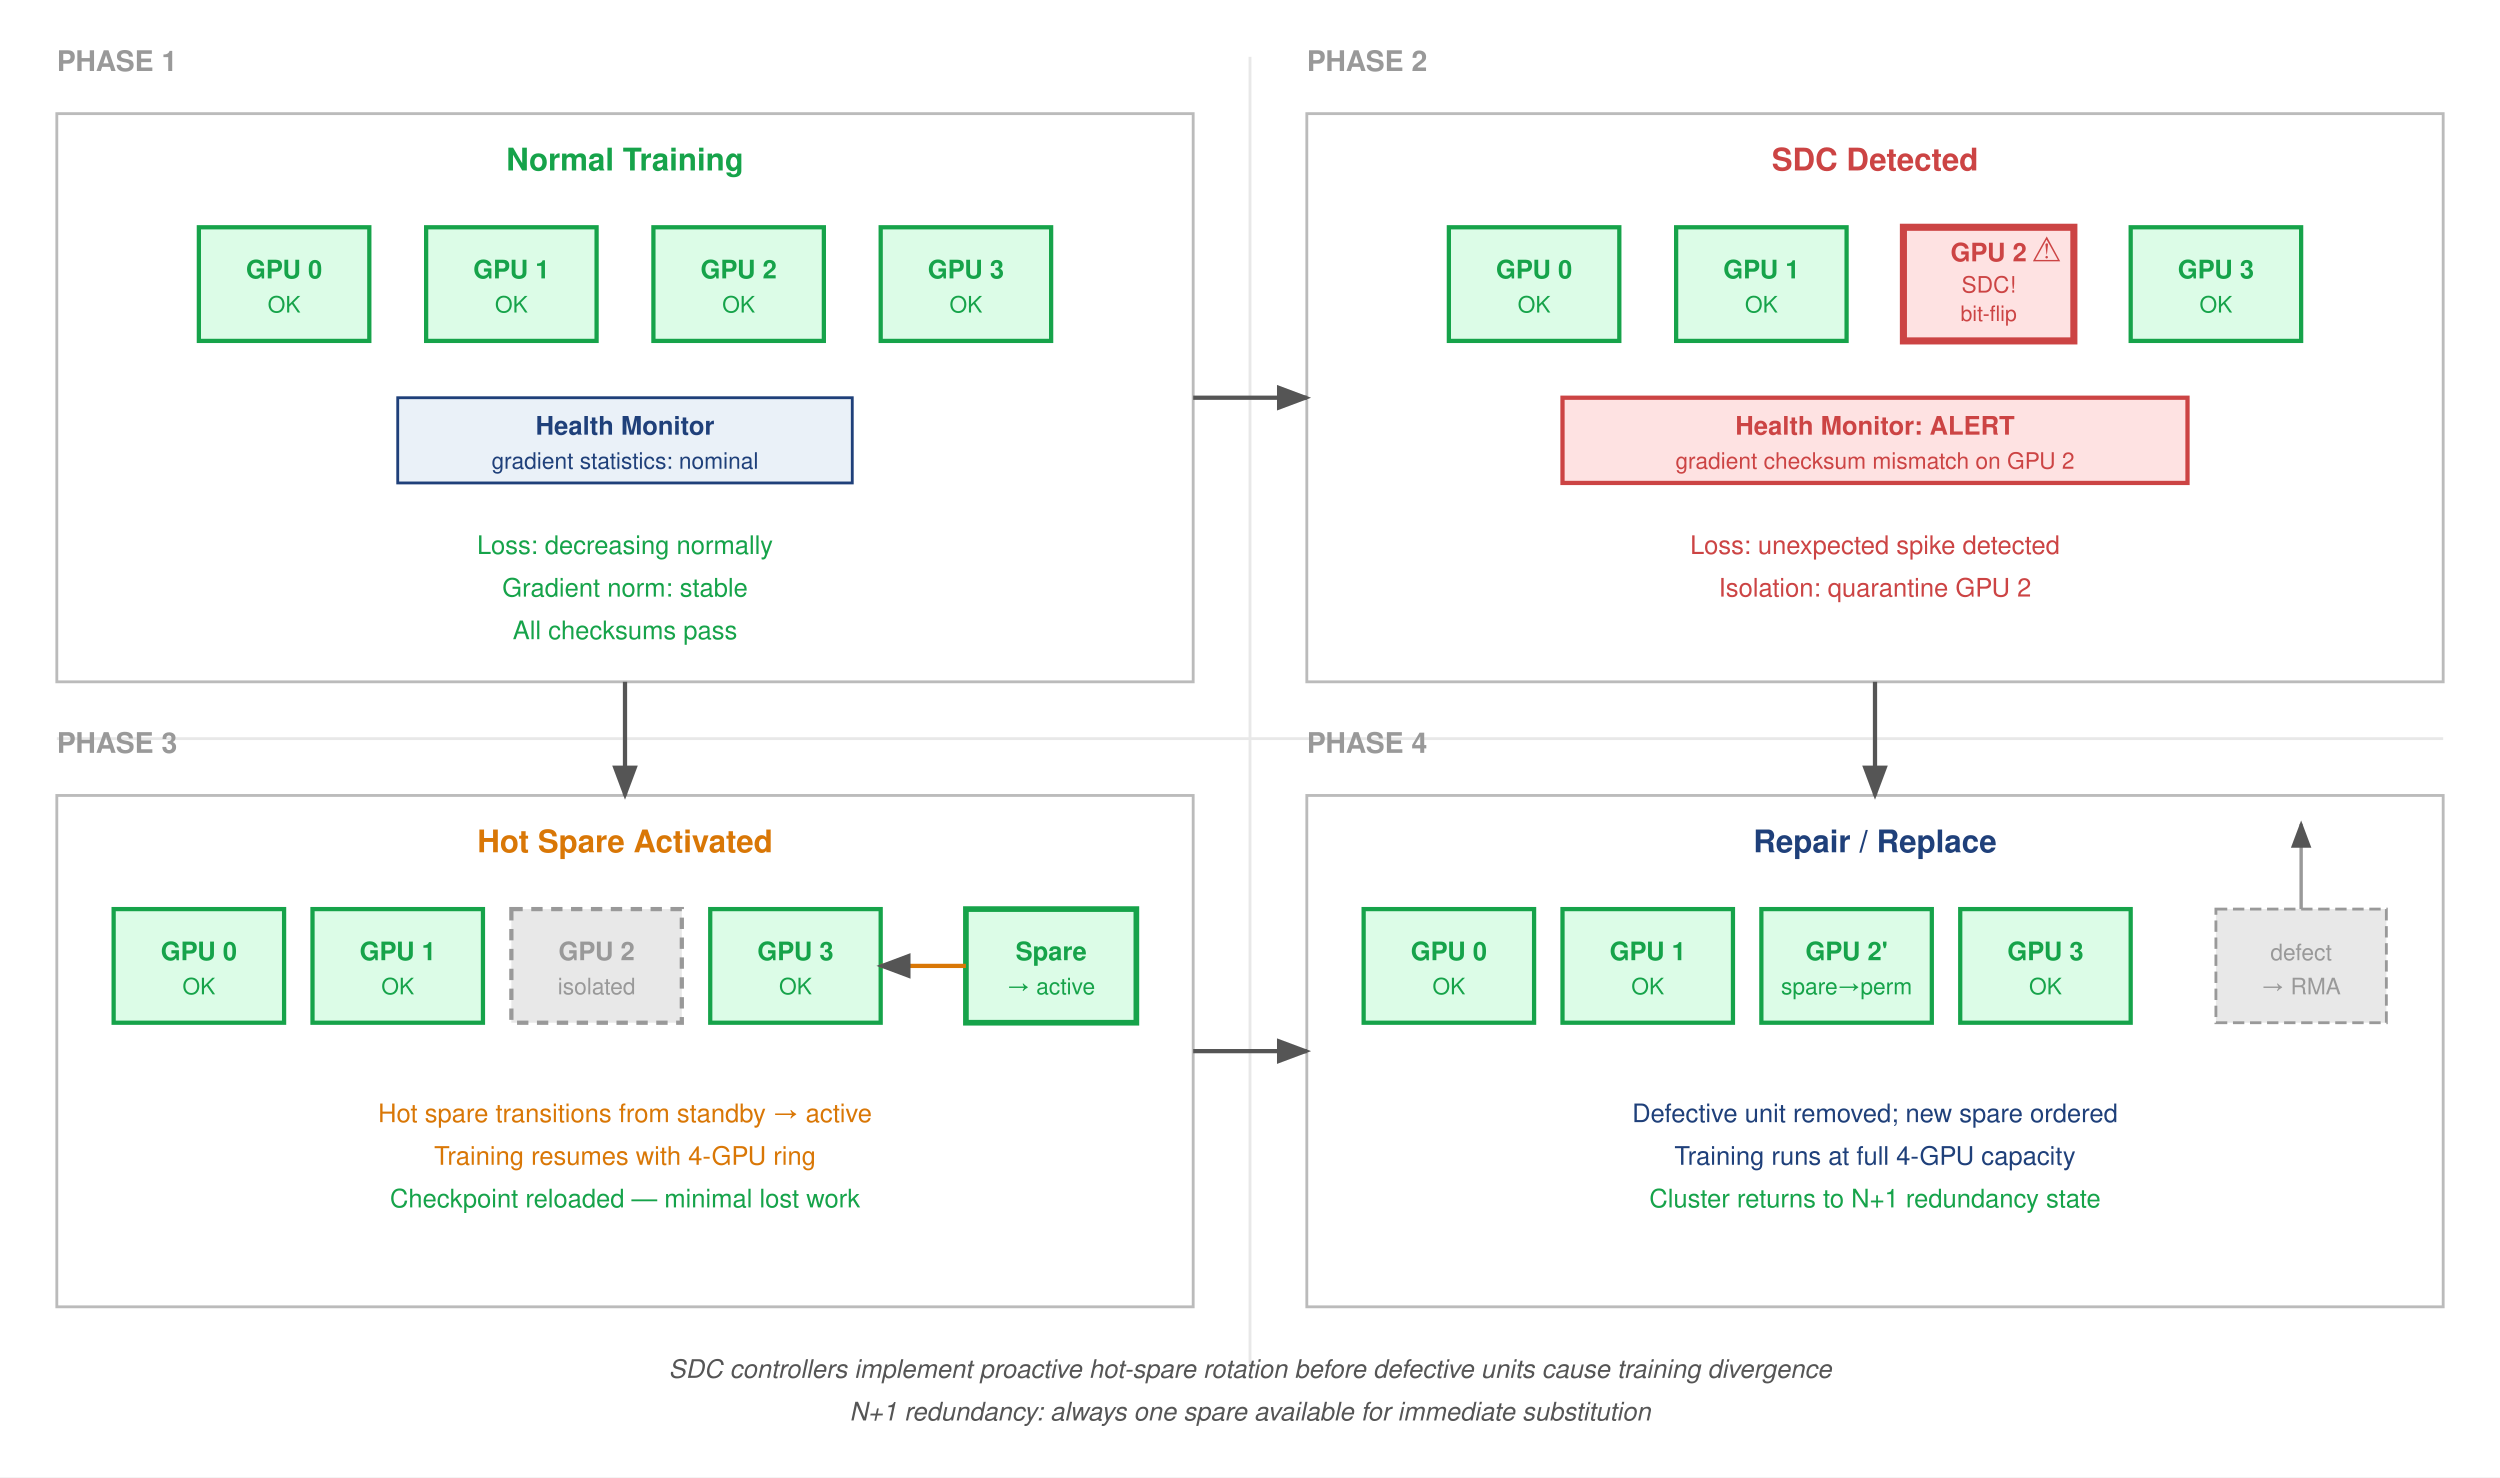
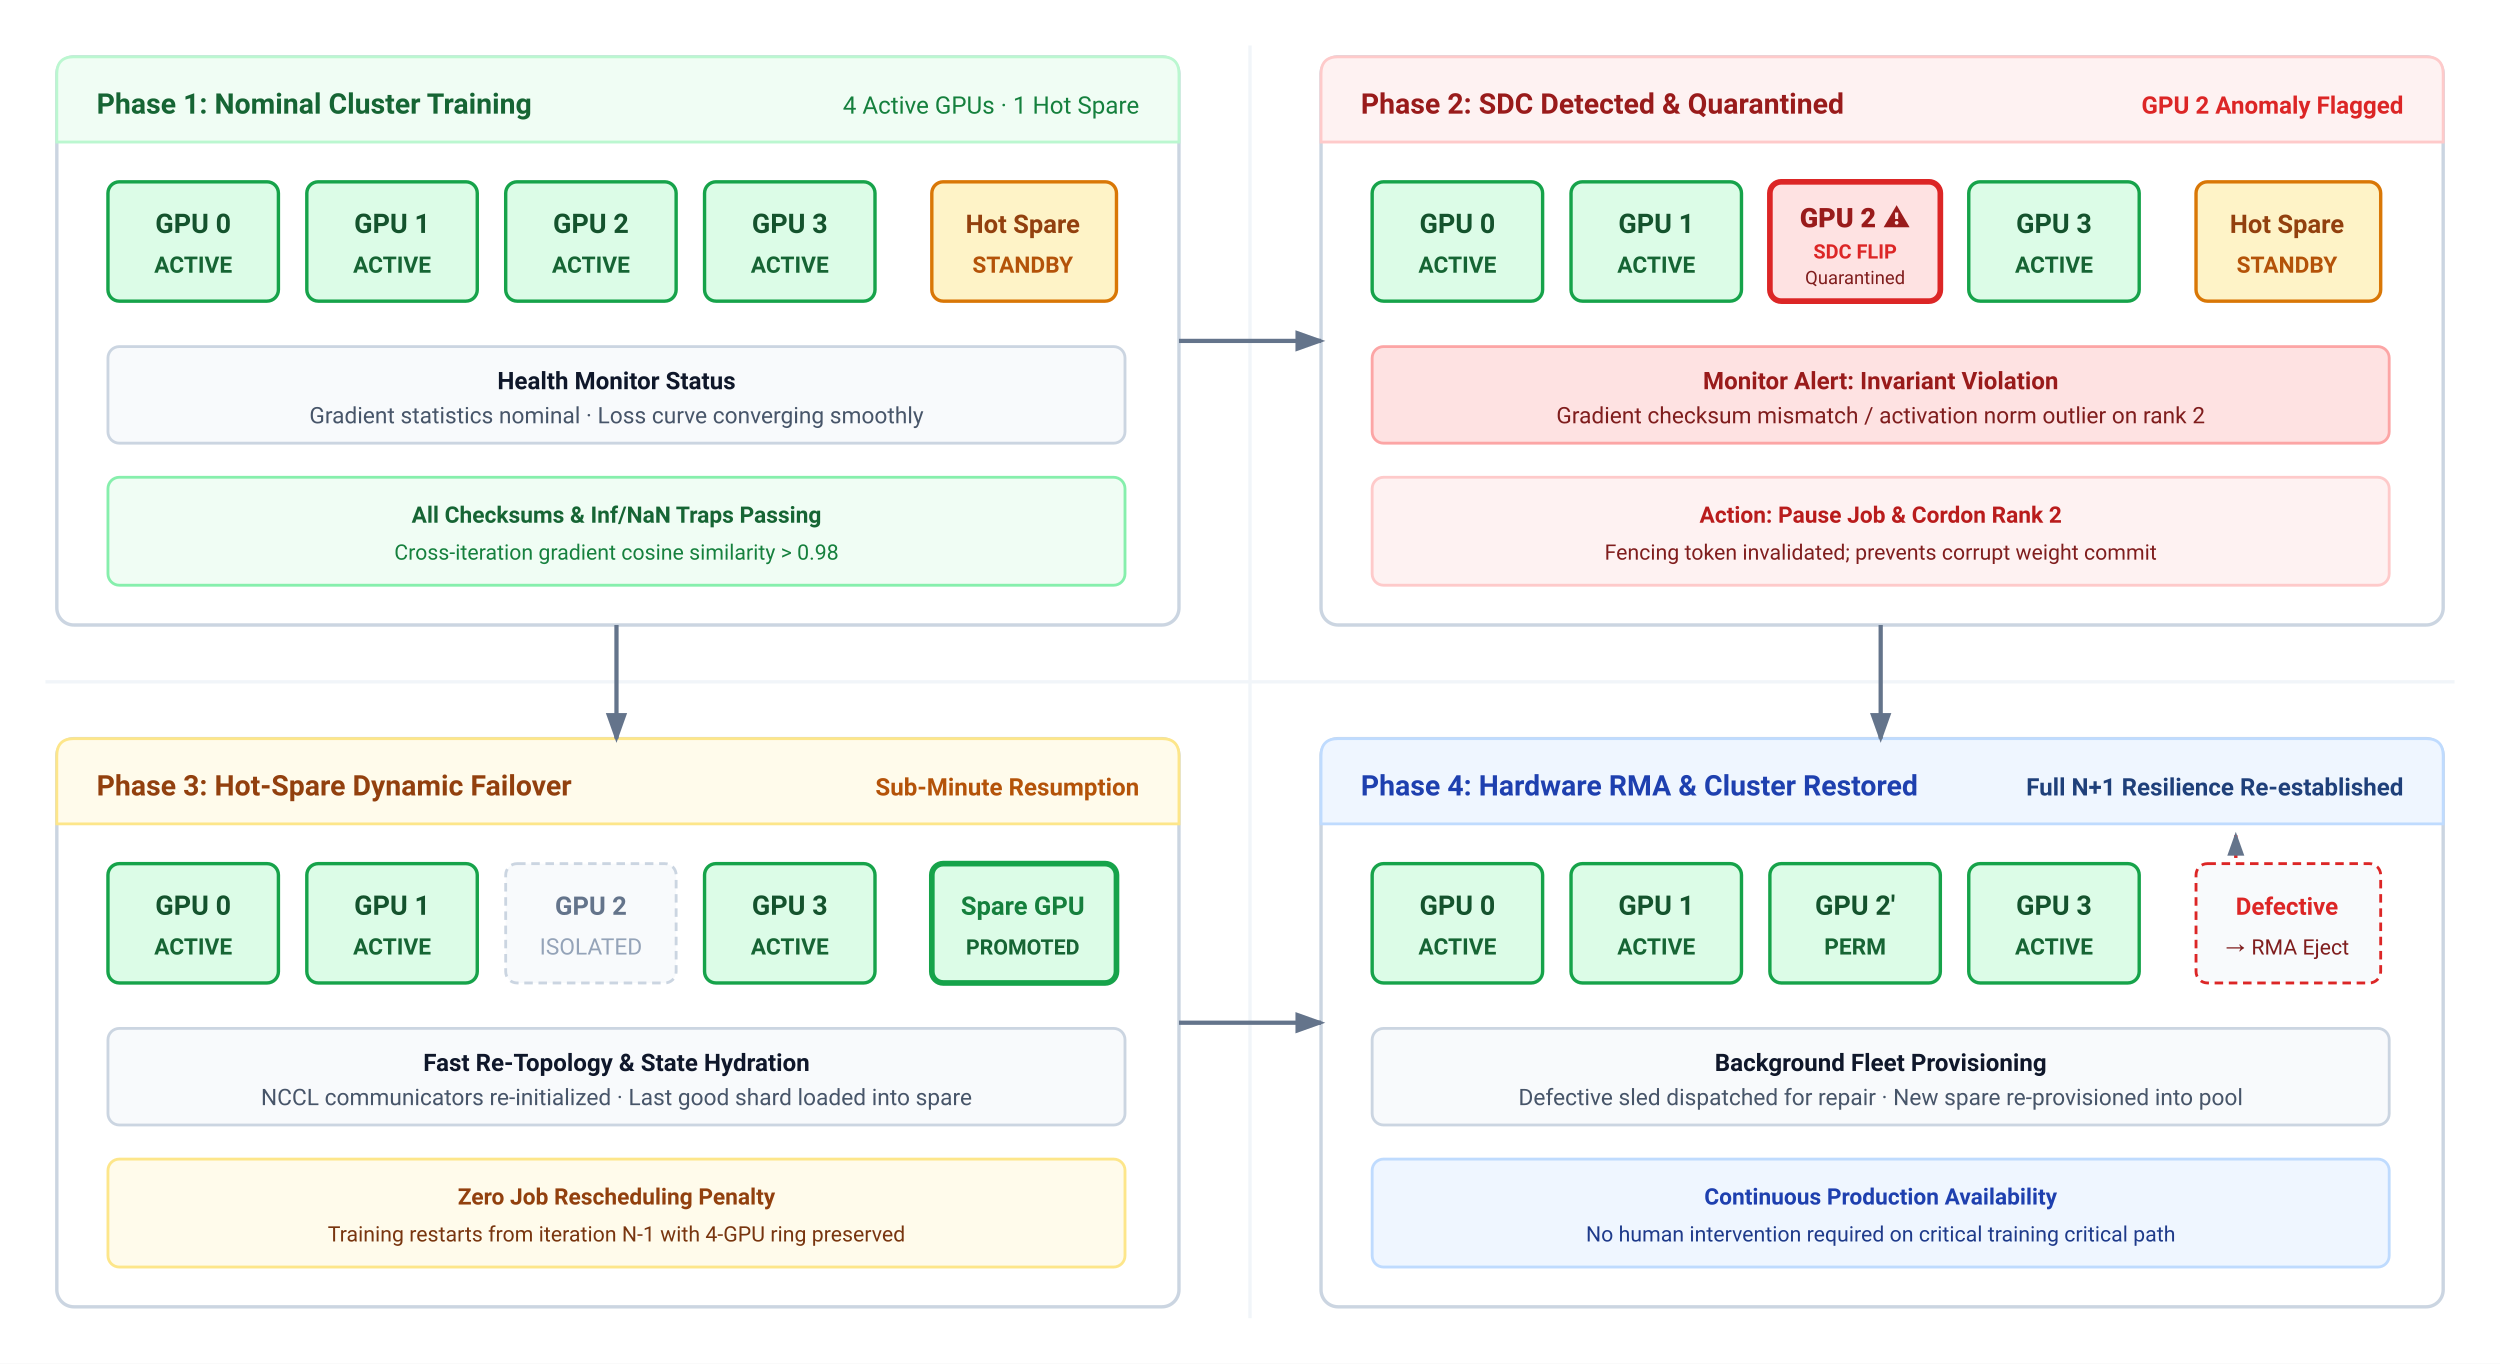
- <svg xmlns="http://www.w3.org/2000/svg" font-family="Helvetica Neue, Helvetica, Arial, sans-serif" viewBox="0 0 880 520">
+ <svg xmlns="http://www.w3.org/2000/svg" viewBox="0 0 880 480" width="100%" height="100%" font-family="-apple-system, BlinkMacSystemFont, 'Segoe UI', Roboto, Helvetica, Arial, sans-serif">
  <defs>
-     <marker id="arrowD" markerWidth="8" markerHeight="6" refX="7" refY="3" orient="auto">
-       <path d="M0,0 L8,3 L0,6 Z" fill="#555" />
+     <marker id="arrow" markerWidth="7" markerHeight="5" refX="6" refY="2.5" orient="auto">
+       <path d="M0,0 L7,2.5 L0,5 Z" fill="#64748b" />
+     </marker>
+     <marker id="arrow-amber" markerWidth="7" markerHeight="5" refX="6" refY="2.5" orient="auto">
+       <path d="M0,0 L7,2.5 L0,5 Z" fill="#d97706" />
    </marker>
  </defs>
-   <rect width="880" height="520" fill="#fff" />
-   <line x1="440" y1="20" x2="440" y2="480" stroke="#e8e8e8" stroke-width="1" />
-   <line x1="20" y1="260" x2="860" y2="260" stroke="#e8e8e8" stroke-width="1" />
-   <text x="20" y="25" text-anchor="start" font-size="10" fill="#999" font-weight="600">PHASE 1</text>
-   <text x="460" y="25" text-anchor="start" font-size="10" fill="#999" font-weight="600">PHASE 2</text>
-   <text x="20" y="265" text-anchor="start" font-size="10" fill="#999" font-weight="600">PHASE 3</text>
-   <text x="460" y="265" text-anchor="start" font-size="10" fill="#999" font-weight="600">PHASE 4</text>
-   <rect x="20" y="40" width="400" height="200" fill="#fff" stroke="#bbb" stroke-width="1" />
-   <text x="220" y="60" text-anchor="middle" font-size="11" font-weight="700" fill="#16A34A">Normal Training</text>
-   <g>
-     <rect x="70" y="80" width="60" height="40" fill="#DCFCE7" stroke="#16A34A" stroke-width="1.5" />
-     <text x="100" y="98" text-anchor="middle" font-size="9" font-weight="600" fill="#16A34A">GPU 0</text>
-     <text x="100" y="110" text-anchor="middle" font-size="8" fill="#16A34A">OK</text>
-     <rect x="150" y="80" width="60" height="40" fill="#DCFCE7" stroke="#16A34A" stroke-width="1.5" />
-     <text x="180" y="98" text-anchor="middle" font-size="9" font-weight="600" fill="#16A34A">GPU 1</text>
-     <text x="180" y="110" text-anchor="middle" font-size="8" fill="#16A34A">OK</text>
-     <rect x="230" y="80" width="60" height="40" fill="#DCFCE7" stroke="#16A34A" stroke-width="1.5" />
-     <text x="260" y="98" text-anchor="middle" font-size="9" font-weight="600" fill="#16A34A">GPU 2</text>
-     <text x="260" y="110" text-anchor="middle" font-size="8" fill="#16A34A">OK</text>
-     <rect x="310" y="80" width="60" height="40" fill="#DCFCE7" stroke="#16A34A" stroke-width="1.5" />
-     <text x="340" y="98" text-anchor="middle" font-size="9" font-weight="600" fill="#16A34A">GPU 3</text>
-     <text x="340" y="110" text-anchor="middle" font-size="8" fill="#16A34A">OK</text>
+   <rect width="880" height="480" fill="#ffffff" />
+   <line x1="440" y1="16" x2="440" y2="464" stroke="#f1f5f9" stroke-width="1.2" />
+   <line x1="16" y1="240" x2="864" y2="240" stroke="#f1f5f9" stroke-width="1.2" />
+   <g transform="translate(20, 20)">
+     <rect width="395" height="200" rx="6" fill="#ffffff" stroke="#cbd5e1" stroke-width="1.2" />
+     <path d="M 0,6 Q 0,0 6,0 L 389,0 Q 395,0 395,6 L 395,30 L 0,30 Z" fill="#f0fdf4" stroke="#bbf7d0" stroke-width="1" />
+     <text x="14" y="20" font-size="10" font-weight="700" fill="#166534">Phase 1: Nominal Cluster Training</text>
+     <text x="381" y="20" text-anchor="end" font-size="8.5" fill="#15803d">4 Active GPUs · 1 Hot Spare</text>
+     <g transform="translate(18, 44)">
+       <g transform="translate(0, 0)">
+         <rect width="60" height="42" rx="4" fill="#dcfce7" stroke="#16a34a" stroke-width="1.2" />
+         <text x="30" y="18" text-anchor="middle" font-size="9.5" font-weight="700" fill="#14532d">GPU 0</text>
+         <text x="30" y="32" text-anchor="middle" font-size="8" font-weight="600" fill="#166534">ACTIVE</text>
+       </g>
+       <g transform="translate(70, 0)">
+         <rect width="60" height="42" rx="4" fill="#dcfce7" stroke="#16a34a" stroke-width="1.2" />
+         <text x="30" y="18" text-anchor="middle" font-size="9.5" font-weight="700" fill="#14532d">GPU 1</text>
+         <text x="30" y="32" text-anchor="middle" font-size="8" font-weight="600" fill="#166534">ACTIVE</text>
+       </g>
+       <g transform="translate(140, 0)">
+         <rect width="60" height="42" rx="4" fill="#dcfce7" stroke="#16a34a" stroke-width="1.2" />
+         <text x="30" y="18" text-anchor="middle" font-size="9.5" font-weight="700" fill="#14532d">GPU 2</text>
+         <text x="30" y="32" text-anchor="middle" font-size="8" font-weight="600" fill="#166534">ACTIVE</text>
+       </g>
+       <g transform="translate(210, 0)">
+         <rect width="60" height="42" rx="4" fill="#dcfce7" stroke="#16a34a" stroke-width="1.2" />
+         <text x="30" y="18" text-anchor="middle" font-size="9.5" font-weight="700" fill="#14532d">GPU 3</text>
+         <text x="30" y="32" text-anchor="middle" font-size="8" font-weight="600" fill="#166534">ACTIVE</text>
+       </g>
+       <g transform="translate(290, 0)">
+         <rect width="65" height="42" rx="4" fill="#fef3c7" stroke="#d97706" stroke-width="1.2" />
+         <text x="32" y="18" text-anchor="middle" font-size="9" font-weight="700" fill="#92400e">Hot Spare</text>
+         <text x="32" y="32" text-anchor="middle" font-size="8" font-weight="600" fill="#b45309">STANDBY</text>
+       </g>
+     </g>
+     <g transform="translate(18, 102)">
+       <rect width="358" height="34" rx="4" fill="#f8fafc" stroke="#cbd5e1" stroke-width="1" />
+       <text x="179" y="15" text-anchor="middle" font-size="8.5" font-weight="700" fill="#0f172a">Health Monitor Status</text>
+       <text x="179" y="27" text-anchor="middle" font-size="8" fill="#475569">Gradient statistics nominal · Loss curve converging smoothly</text>
+     </g>
+     <g transform="translate(18, 148)">
+       <rect width="358" height="38" rx="4" fill="#f0fdf4" stroke="#86efac" stroke-width="1" />
+       <text x="179" y="16" text-anchor="middle" font-size="8" font-weight="700" fill="#166534">All Checksums &amp; Inf/NaN Traps Passing</text>
+       <text x="179" y="29" text-anchor="middle" font-size="7.5" fill="#15803d">Cross-iteration gradient cosine similarity &gt; 0.98</text>
+     </g>
  </g>
-   <rect x="140" y="140" width="160" height="30" fill="#EAF1F8" stroke="#1F407A" stroke-width="1" />
-   <text x="220" y="153" text-anchor="middle" font-size="9" font-weight="600" fill="#1F407A">Health Monitor</text>
-   <text x="220" y="165" text-anchor="middle" font-size="8" fill="#1F407A">gradient statistics: nominal</text>
-   <text x="220" y="195" text-anchor="middle" font-size="9" fill="#16A34A">Loss: decreasing normally</text>
-   <text x="220" y="210" text-anchor="middle" font-size="9" fill="#16A34A">Gradient norm: stable</text>
-   <text x="220" y="225" text-anchor="middle" font-size="9" fill="#16A34A">All checksums pass</text>
-   <rect x="460" y="40" width="400" height="200" fill="#fff" stroke="#bbb" stroke-width="1" />
-   <text x="660" y="60" text-anchor="middle" font-size="11" font-weight="700" fill="#c44">SDC Detected</text>
-   <g>
-     <rect x="510" y="80" width="60" height="40" fill="#DCFCE7" stroke="#16A34A" stroke-width="1.5" />
-     <text x="540" y="98" text-anchor="middle" font-size="9" font-weight="600" fill="#16A34A">GPU 0</text>
-     <text x="540" y="110" text-anchor="middle" font-size="8" fill="#16A34A">OK</text>
-     <rect x="590" y="80" width="60" height="40" fill="#DCFCE7" stroke="#16A34A" stroke-width="1.5" />
-     <text x="620" y="98" text-anchor="middle" font-size="9" font-weight="600" fill="#16A34A">GPU 1</text>
-     <text x="620" y="110" text-anchor="middle" font-size="8" fill="#16A34A">OK</text>
-     <rect x="670" y="80" width="60" height="40" fill="#FEE2E2" stroke="#c44" stroke-width="2.5" />
-     <text x="700" y="92" text-anchor="middle" font-size="9" font-weight="700" fill="#c44">GPU 2</text>
-     <text x="700" y="103" text-anchor="middle" font-size="8" fill="#c44">SDC!</text>
-     <text x="700" y="113" text-anchor="middle" font-size="7.5" fill="#c44">bit-flip</text>
-     <text x="715" y="92" font-size="12" fill="#c44" font-weight="700">⚠</text>
-     <rect x="750" y="80" width="60" height="40" fill="#DCFCE7" stroke="#16A34A" stroke-width="1.5" />
-     <text x="780" y="98" text-anchor="middle" font-size="9" font-weight="600" fill="#16A34A">GPU 3</text>
-     <text x="780" y="110" text-anchor="middle" font-size="8" fill="#16A34A">OK</text>
+   <g transform="translate(465, 20)">
+     <rect width="395" height="200" rx="6" fill="#ffffff" stroke="#cbd5e1" stroke-width="1.2" />
+     <path d="M 0,6 Q 0,0 6,0 L 389,0 Q 395,0 395,6 L 395,30 L 0,30 Z" fill="#fef2f2" stroke="#fecaca" stroke-width="1" />
+     <text x="14" y="20" font-size="10" font-weight="700" fill="#991b1b">Phase 2: SDC Detected &amp; Quarantined</text>
+     <text x="381" y="20" text-anchor="end" font-size="8.5" font-weight="700" fill="#dc2626">GPU 2 Anomaly Flagged</text>
+     <g transform="translate(18, 44)">
+       <g transform="translate(0, 0)">
+         <rect width="60" height="42" rx="4" fill="#dcfce7" stroke="#16a34a" stroke-width="1.2" />
+         <text x="30" y="18" text-anchor="middle" font-size="9.5" font-weight="700" fill="#14532d">GPU 0</text>
+         <text x="30" y="32" text-anchor="middle" font-size="8" font-weight="600" fill="#166534">ACTIVE</text>
+       </g>
+       <g transform="translate(70, 0)">
+         <rect width="60" height="42" rx="4" fill="#dcfce7" stroke="#16a34a" stroke-width="1.2" />
+         <text x="30" y="18" text-anchor="middle" font-size="9.5" font-weight="700" fill="#14532d">GPU 1</text>
+         <text x="30" y="32" text-anchor="middle" font-size="8" font-weight="600" fill="#166534">ACTIVE</text>
+       </g>
+       <g transform="translate(140, 0)">
+         <rect width="60" height="42" rx="4" fill="#fee2e2" stroke="#dc2626" stroke-width="2" />
+         <text x="30" y="16" text-anchor="middle" font-size="9.5" font-weight="800" fill="#991b1b">GPU 2 ⚠</text>
+         <text x="30" y="27" text-anchor="middle" font-size="7" font-weight="700" fill="#dc2626">SDC FLIP</text>
+         <text x="30" y="36" text-anchor="middle" font-size="6.5" fill="#7f1d1d">Quarantined</text>
+       </g>
+       <g transform="translate(210, 0)">
+         <rect width="60" height="42" rx="4" fill="#dcfce7" stroke="#16a34a" stroke-width="1.2" />
+         <text x="30" y="18" text-anchor="middle" font-size="9.5" font-weight="700" fill="#14532d">GPU 3</text>
+         <text x="30" y="32" text-anchor="middle" font-size="8" font-weight="600" fill="#166534">ACTIVE</text>
+       </g>
+       <g transform="translate(290, 0)">
+         <rect width="65" height="42" rx="4" fill="#fef3c7" stroke="#d97706" stroke-width="1.2" />
+         <text x="32" y="18" text-anchor="middle" font-size="9" font-weight="700" fill="#92400e">Hot Spare</text>
+         <text x="32" y="32" text-anchor="middle" font-size="8" font-weight="600" fill="#b45309">STANDBY</text>
+       </g>
+     </g>
+     <g transform="translate(18, 102)">
+       <rect width="358" height="34" rx="4" fill="#fee2e2" stroke="#fca5a5" stroke-width="1" />
+       <text x="179" y="15" text-anchor="middle" font-size="8.5" font-weight="700" fill="#991b1b">Monitor Alert: Invariant Violation</text>
+       <text x="179" y="27" text-anchor="middle" font-size="8" fill="#7f1d1d">Gradient checksum mismatch / activation norm outlier on rank 2</text>
+     </g>
+     <g transform="translate(18, 148)">
+       <rect width="358" height="38" rx="4" fill="#fef2f2" stroke="#fecaca" stroke-width="1" />
+       <text x="179" y="16" text-anchor="middle" font-size="8" font-weight="700" fill="#b91c1c">Action: Pause Job &amp; Cordon Rank 2</text>
+       <text x="179" y="29" text-anchor="middle" font-size="7.5" fill="#7f1d1d">Fencing token invalidated; prevents corrupt weight commit</text>
+     </g>
  </g>
-   <rect x="550" y="140" width="220" height="30" fill="#FEE2E2" stroke="#c44" stroke-width="1.5" />
-   <text x="660" y="153" text-anchor="middle" font-size="9" font-weight="600" fill="#c44">Health Monitor: ALERT</text>
-   <text x="660" y="165" text-anchor="middle" font-size="8" fill="#c44">gradient checksum mismatch on GPU 2</text>
-   <text x="660" y="195" text-anchor="middle" font-size="9" fill="#c44">Loss: unexpected spike detected</text>
-   <text x="660" y="210" text-anchor="middle" font-size="9" fill="#c44">Isolation: quarantine GPU 2</text>
-   <rect x="20" y="280" width="400" height="180" fill="#fff" stroke="#bbb" stroke-width="1" />
-   <text x="220" y="300" text-anchor="middle" font-size="11" font-weight="700" fill="#D97706">Hot Spare Activated</text>
-   <g>
-     <rect x="40" y="320" width="60" height="40" fill="#DCFCE7" stroke="#16A34A" stroke-width="1.5" />
-     <text x="70" y="338" text-anchor="middle" font-size="9" font-weight="600" fill="#16A34A">GPU 0</text>
-     <text x="70" y="350" text-anchor="middle" font-size="8" fill="#16A34A">OK</text>
-     <rect x="110" y="320" width="60" height="40" fill="#DCFCE7" stroke="#16A34A" stroke-width="1.5" />
-     <text x="140" y="338" text-anchor="middle" font-size="9" font-weight="600" fill="#16A34A">GPU 1</text>
-     <text x="140" y="350" text-anchor="middle" font-size="8" fill="#16A34A">OK</text>
-     <rect x="180" y="320" width="60" height="40" fill="#e8e8e8" stroke="#999" stroke-width="1.5" stroke-dasharray="4,3" />
-     <text x="210" y="338" text-anchor="middle" font-size="9" font-weight="600" fill="#999">GPU 2</text>
-     <text x="210" y="350" text-anchor="middle" font-size="8" fill="#999">isolated</text>
-     <rect x="250" y="320" width="60" height="40" fill="#DCFCE7" stroke="#16A34A" stroke-width="1.5" />
-     <text x="280" y="338" text-anchor="middle" font-size="9" font-weight="600" fill="#16A34A">GPU 3</text>
-     <text x="280" y="350" text-anchor="middle" font-size="8" fill="#16A34A">OK</text>
-     <rect x="340" y="320" width="60" height="40" fill="#DCFCE7" stroke="#16A34A" stroke-width="2" />
-     <text x="370" y="338" text-anchor="middle" font-size="9" font-weight="700" fill="#16A34A">Spare</text>
-     <text x="370" y="350" text-anchor="middle" font-size="8" fill="#16A34A">→ active</text>
-     <line x1="340" y1="340" x2="310" y2="340" stroke="#D97706" stroke-width="1.5" marker-end="url(#arrowD)" />
+   <g transform="translate(20, 260)">
+     <rect width="395" height="200" rx="6" fill="#ffffff" stroke="#cbd5e1" stroke-width="1.2" />
+     <path d="M 0,6 Q 0,0 6,0 L 389,0 Q 395,0 395,6 L 395,30 L 0,30 Z" fill="#fffbeb" stroke="#fde68a" stroke-width="1" />
+     <text x="14" y="20" font-size="10" font-weight="700" fill="#92400e">Phase 3: Hot-Spare Dynamic Failover</text>
+     <text x="381" y="20" text-anchor="end" font-size="8.5" font-weight="700" fill="#b45309">Sub-Minute Resumption</text>
+     <g transform="translate(18, 44)">
+       <g transform="translate(0, 0)">
+         <rect width="60" height="42" rx="4" fill="#dcfce7" stroke="#16a34a" stroke-width="1.2" />
+         <text x="30" y="18" text-anchor="middle" font-size="9.5" font-weight="700" fill="#14532d">GPU 0</text>
+         <text x="30" y="32" text-anchor="middle" font-size="8" font-weight="600" fill="#166534">ACTIVE</text>
+       </g>
+       <g transform="translate(70, 0)">
+         <rect width="60" height="42" rx="4" fill="#dcfce7" stroke="#16a34a" stroke-width="1.2" />
+         <text x="30" y="18" text-anchor="middle" font-size="9.5" font-weight="700" fill="#14532d">GPU 1</text>
+         <text x="30" y="32" text-anchor="middle" font-size="8" font-weight="600" fill="#166534">ACTIVE</text>
+       </g>
+       <g transform="translate(140, 0)">
+         <rect width="60" height="42" rx="4" fill="#f8fafc" stroke="#cbd5e1" stroke-width="1" stroke-dasharray="3 2" />
+         <text x="30" y="18" text-anchor="middle" font-size="9" font-weight="600" fill="#64748b">GPU 2</text>
+         <text x="30" y="32" text-anchor="middle" font-size="8" fill="#94a3b8">ISOLATED</text>
+       </g>
+       <g transform="translate(210, 0)">
+         <rect width="60" height="42" rx="4" fill="#dcfce7" stroke="#16a34a" stroke-width="1.2" />
+         <text x="30" y="18" text-anchor="middle" font-size="9.5" font-weight="700" fill="#14532d">GPU 3</text>
+         <text x="30" y="32" text-anchor="middle" font-size="8" font-weight="600" fill="#166534">ACTIVE</text>
+       </g>
+       <g transform="translate(290, 0)">
+         <rect width="65" height="42" rx="4" fill="#dcfce7" stroke="#16a34a" stroke-width="2" />
+         <text x="32" y="18" text-anchor="middle" font-size="9" font-weight="700" fill="#15803d">Spare GPU</text>
+         <text x="32" y="32" text-anchor="middle" font-size="7.5" font-weight="700" fill="#166534">PROMOTED</text>
+       </g>
+     </g>
+     <g transform="translate(18, 102)">
+       <rect width="358" height="34" rx="4" fill="#f8fafc" stroke="#cbd5e1" stroke-width="1" />
+       <text x="179" y="15" text-anchor="middle" font-size="8.5" font-weight="700" fill="#0f172a">Fast Re-Topology &amp; State Hydration</text>
+       <text x="179" y="27" text-anchor="middle" font-size="8" fill="#475569">NCCL communicators re-initialized · Last good shard loaded into spare</text>
+     </g>
+     <g transform="translate(18, 148)">
+       <rect width="358" height="38" rx="4" fill="#fffbeb" stroke="#fde68a" stroke-width="1" />
+       <text x="179" y="16" text-anchor="middle" font-size="8" font-weight="700" fill="#92400e">Zero Job Rescheduling Penalty</text>
+       <text x="179" y="29" text-anchor="middle" font-size="7.5" fill="#78350f">Training restarts from iteration N-1 with 4-GPU ring preserved</text>
+     </g>
  </g>
-   <text x="220" y="395" text-anchor="middle" font-size="9" fill="#D97706">Hot spare transitions from standby → active</text>
-   <text x="220" y="410" text-anchor="middle" font-size="9" fill="#D97706">Training resumes with 4-GPU ring</text>
-   <text x="220" y="425" text-anchor="middle" font-size="9" fill="#16A34A">Checkpoint reloaded — minimal lost work</text>
-   <rect x="460" y="280" width="400" height="180" fill="#fff" stroke="#bbb" stroke-width="1" />
-   <text x="660" y="300" text-anchor="middle" font-size="11" font-weight="700" fill="#1F407A">Repair / Replace</text>
-   <g>
-     <rect x="480" y="320" width="60" height="40" fill="#DCFCE7" stroke="#16A34A" stroke-width="1.5" />
-     <text x="510" y="338" text-anchor="middle" font-size="9" font-weight="600" fill="#16A34A">GPU 0</text>
-     <text x="510" y="350" text-anchor="middle" font-size="8" fill="#16A34A">OK</text>
-     <rect x="550" y="320" width="60" height="40" fill="#DCFCE7" stroke="#16A34A" stroke-width="1.5" />
-     <text x="580" y="338" text-anchor="middle" font-size="9" font-weight="600" fill="#16A34A">GPU 1</text>
-     <text x="580" y="350" text-anchor="middle" font-size="8" fill="#16A34A">OK</text>
-     <rect x="620" y="320" width="60" height="40" fill="#DCFCE7" stroke="#16A34A" stroke-width="1.5" />
-     <text x="650" y="338" text-anchor="middle" font-size="9" font-weight="600" fill="#16A34A">GPU 2'</text>
-     <text x="650" y="350" text-anchor="middle" font-size="8" fill="#16A34A">spare→perm</text>
-     <rect x="690" y="320" width="60" height="40" fill="#DCFCE7" stroke="#16A34A" stroke-width="1.5" />
-     <text x="720" y="338" text-anchor="middle" font-size="9" font-weight="600" fill="#16A34A">GPU 3</text>
-     <text x="720" y="350" text-anchor="middle" font-size="8" fill="#16A34A">OK</text>
+   <g transform="translate(465, 260)">
+     <rect width="395" height="200" rx="6" fill="#ffffff" stroke="#cbd5e1" stroke-width="1.2" />
+     <path d="M 0,6 Q 0,0 6,0 L 389,0 Q 395,0 395,6 L 395,30 L 0,30 Z" fill="#eff6ff" stroke="#bfdbfe" stroke-width="1" />
+     <text x="14" y="20" font-size="10" font-weight="700" fill="#1e40af">Phase 4: Hardware RMA &amp; Cluster Restored</text>
+     <text x="381" y="20" text-anchor="end" font-size="8.5" font-weight="700" fill="#1F407A">Full N+1 Resilience Re-established</text>
+     <g transform="translate(18, 44)">
+       <g transform="translate(0, 0)">
+         <rect width="60" height="42" rx="4" fill="#dcfce7" stroke="#16a34a" stroke-width="1.2" />
+         <text x="30" y="18" text-anchor="middle" font-size="9.5" font-weight="700" fill="#14532d">GPU 0</text>
+         <text x="30" y="32" text-anchor="middle" font-size="8" font-weight="600" fill="#166534">ACTIVE</text>
+       </g>
+       <g transform="translate(70, 0)">
+         <rect width="60" height="42" rx="4" fill="#dcfce7" stroke="#16a34a" stroke-width="1.2" />
+         <text x="30" y="18" text-anchor="middle" font-size="9.5" font-weight="700" fill="#14532d">GPU 1</text>
+         <text x="30" y="32" text-anchor="middle" font-size="8" font-weight="600" fill="#166534">ACTIVE</text>
+       </g>
+       <g transform="translate(140, 0)">
+         <rect width="60" height="42" rx="4" fill="#dcfce7" stroke="#16a34a" stroke-width="1.2" />
+         <text x="30" y="18" text-anchor="middle" font-size="9.5" font-weight="700" fill="#14532d">GPU 2'</text>
+         <text x="30" y="32" text-anchor="middle" font-size="8" font-weight="600" fill="#166534">PERM</text>
+       </g>
+       <g transform="translate(210, 0)">
+         <rect width="60" height="42" rx="4" fill="#dcfce7" stroke="#16a34a" stroke-width="1.2" />
+         <text x="30" y="18" text-anchor="middle" font-size="9.5" font-weight="700" fill="#14532d">GPU 3</text>
+         <text x="30" y="32" text-anchor="middle" font-size="8" font-weight="600" fill="#166534">ACTIVE</text>
+       </g>
+       <g transform="translate(290, 0)">
+         <rect width="65" height="42" rx="4" fill="#f8fafc" stroke="#dc2626" stroke-width="1" stroke-dasharray="3 2" />
+         <text x="32" y="18" text-anchor="middle" font-size="8.5" font-weight="700" fill="#dc2626">Defective</text>
+         <text x="32" y="32" text-anchor="middle" font-size="7.5" fill="#7f1d1d">→ RMA Eject</text>
+       </g>
+     </g>
+     <line x1="322" y1="42" x2="322" y2="34" stroke="#dc2626" stroke-width="1.2" marker-end="url(#arrow)" />
+     <g transform="translate(18, 102)">
+       <rect width="358" height="34" rx="4" fill="#f8fafc" stroke="#cbd5e1" stroke-width="1" />
+       <text x="179" y="15" text-anchor="middle" font-size="8.5" font-weight="700" fill="#0f172a">Background Fleet Provisioning</text>
+       <text x="179" y="27" text-anchor="middle" font-size="8" fill="#475569">Defective sled dispatched for repair · New spare re-provisioned into pool</text>
+     </g>
+     <g transform="translate(18, 148)">
+       <rect width="358" height="38" rx="4" fill="#eff6ff" stroke="#bfdbfe" stroke-width="1" />
+       <text x="179" y="16" text-anchor="middle" font-size="8" font-weight="700" fill="#1e40af">Continuous Production Availability</text>
+       <text x="179" y="29" text-anchor="middle" font-size="7.5" fill="#1e3a8a">No human intervention required on critical training critical path</text>
+     </g>
  </g>
-   <rect x="780" y="320" width="60" height="40" fill="#e8e8e8" stroke="#999" stroke-width="1" stroke-dasharray="4,2" />
-   <text x="810" y="338" text-anchor="middle" font-size="8" fill="#999">defect</text>
-   <text x="810" y="350" text-anchor="middle" font-size="8" fill="#999">→ RMA</text>
-   <line x1="810" y1="320" x2="810" y2="290" stroke="#999" stroke-width="1.2" marker-end="url(#arrowD)" />
-   <text x="660" y="395" text-anchor="middle" font-size="9" fill="#1F407A">Defective unit removed; new spare ordered</text>
-   <text x="660" y="410" text-anchor="middle" font-size="9" fill="#1F407A">Training runs at full 4-GPU capacity</text>
-   <text x="660" y="425" text-anchor="middle" font-size="9" fill="#16A34A">Cluster returns to N+1 redundancy state</text>
-   <line x1="220" y1="240" x2="220" y2="280" stroke="#555" stroke-width="1.5" marker-end="url(#arrowD)" />
-   <line x1="660" y1="240" x2="660" y2="280" stroke="#555" stroke-width="1.5" marker-end="url(#arrowD)" />
-   <line x1="420" y1="140" x2="460" y2="140" stroke="#555" stroke-width="1.5" marker-end="url(#arrowD)" />
-   <line x1="420" y1="370" x2="460" y2="370" stroke="#555" stroke-width="1.5" marker-end="url(#arrowD)" />
-   <text x="440" y="485" text-anchor="middle" font-size="9" fill="#555" font-style="italic">SDC controllers implement proactive hot-spare rotation before defective units cause training divergence</text>
-   <text x="440" y="500" text-anchor="middle" font-size="9" fill="#555" font-style="italic">N+1 redundancy: always one spare available for immediate substitution</text>
+   <line x1="415" y1="120" x2="465" y2="120" stroke="#64748b" stroke-width="1.5" marker-end="url(#arrow)" />
+   <line x1="217" y1="220" x2="217" y2="260" stroke="#64748b" stroke-width="1.5" marker-end="url(#arrow)" />
+   <line x1="662" y1="220" x2="662" y2="260" stroke="#64748b" stroke-width="1.5" marker-end="url(#arrow)" />
+   <line x1="415" y1="360" x2="465" y2="360" stroke="#64748b" stroke-width="1.5" marker-end="url(#arrow)" />
</svg>
